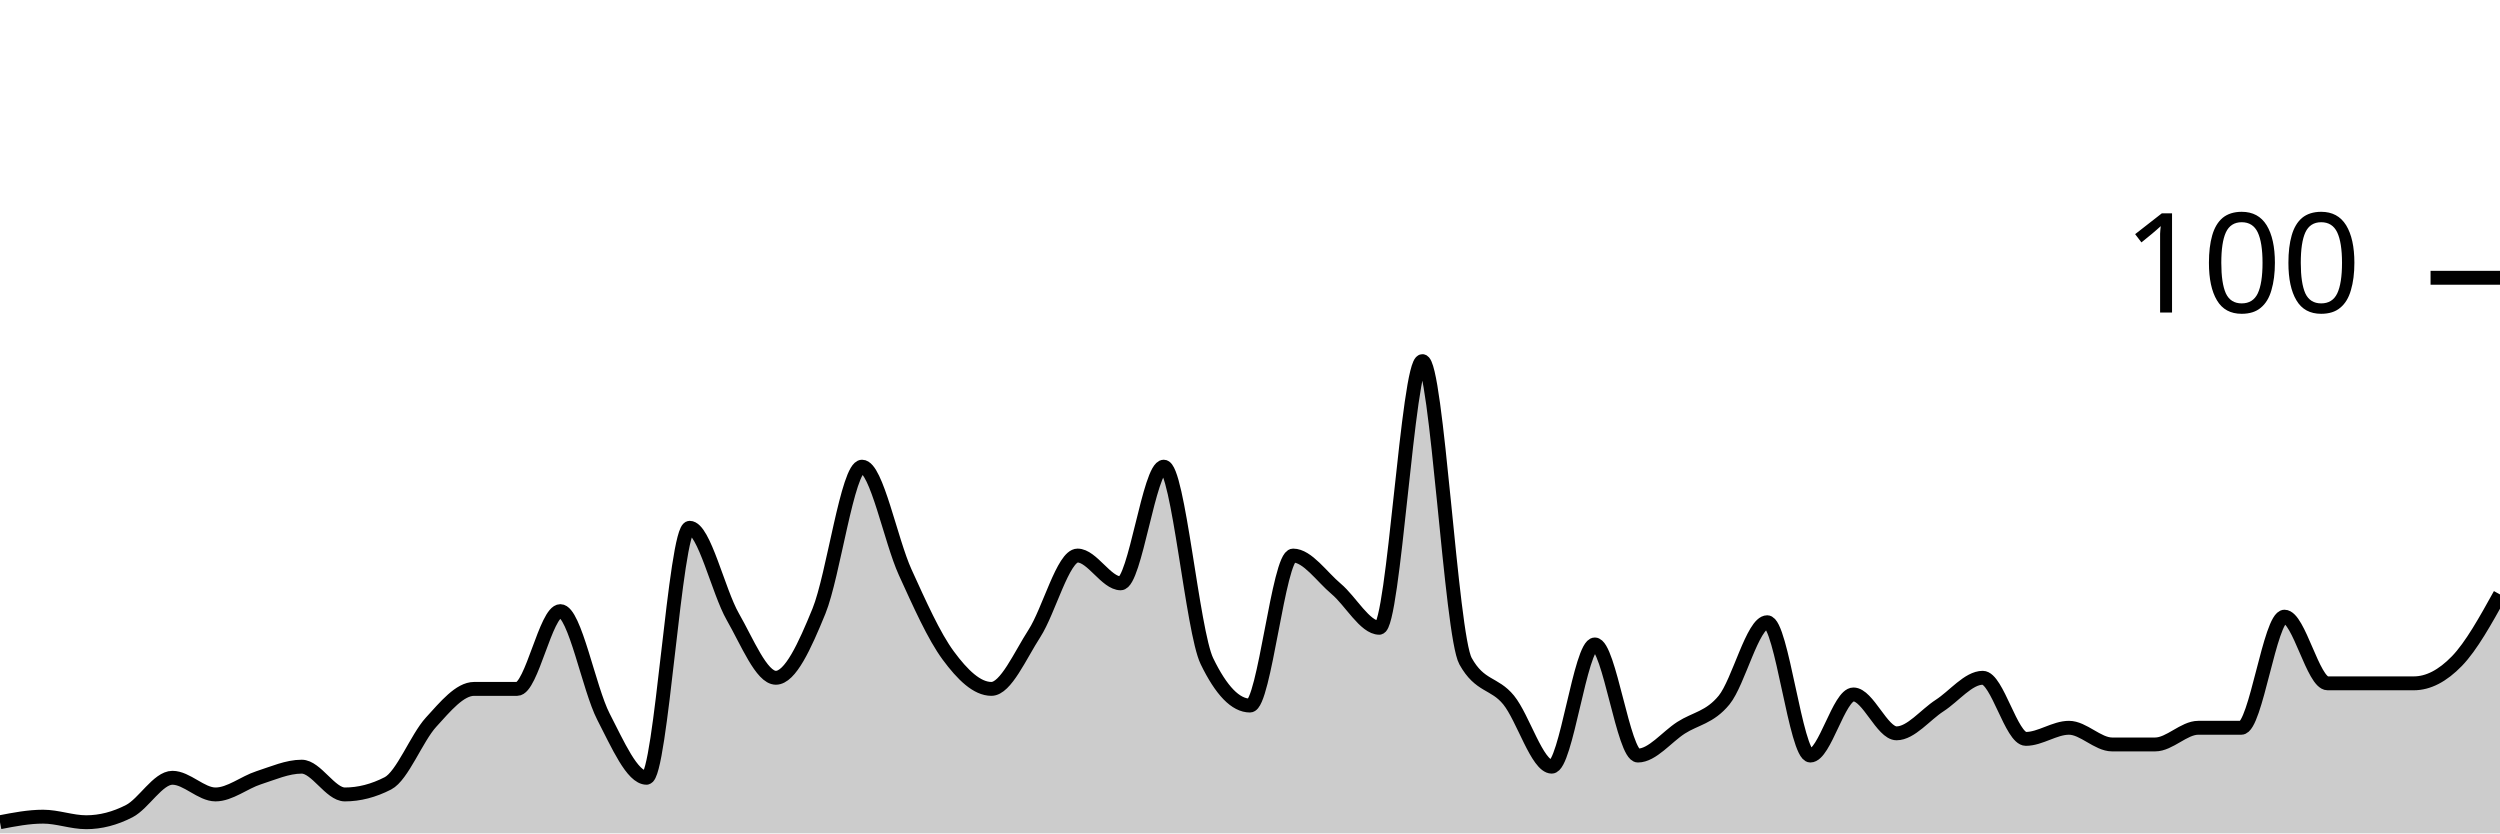
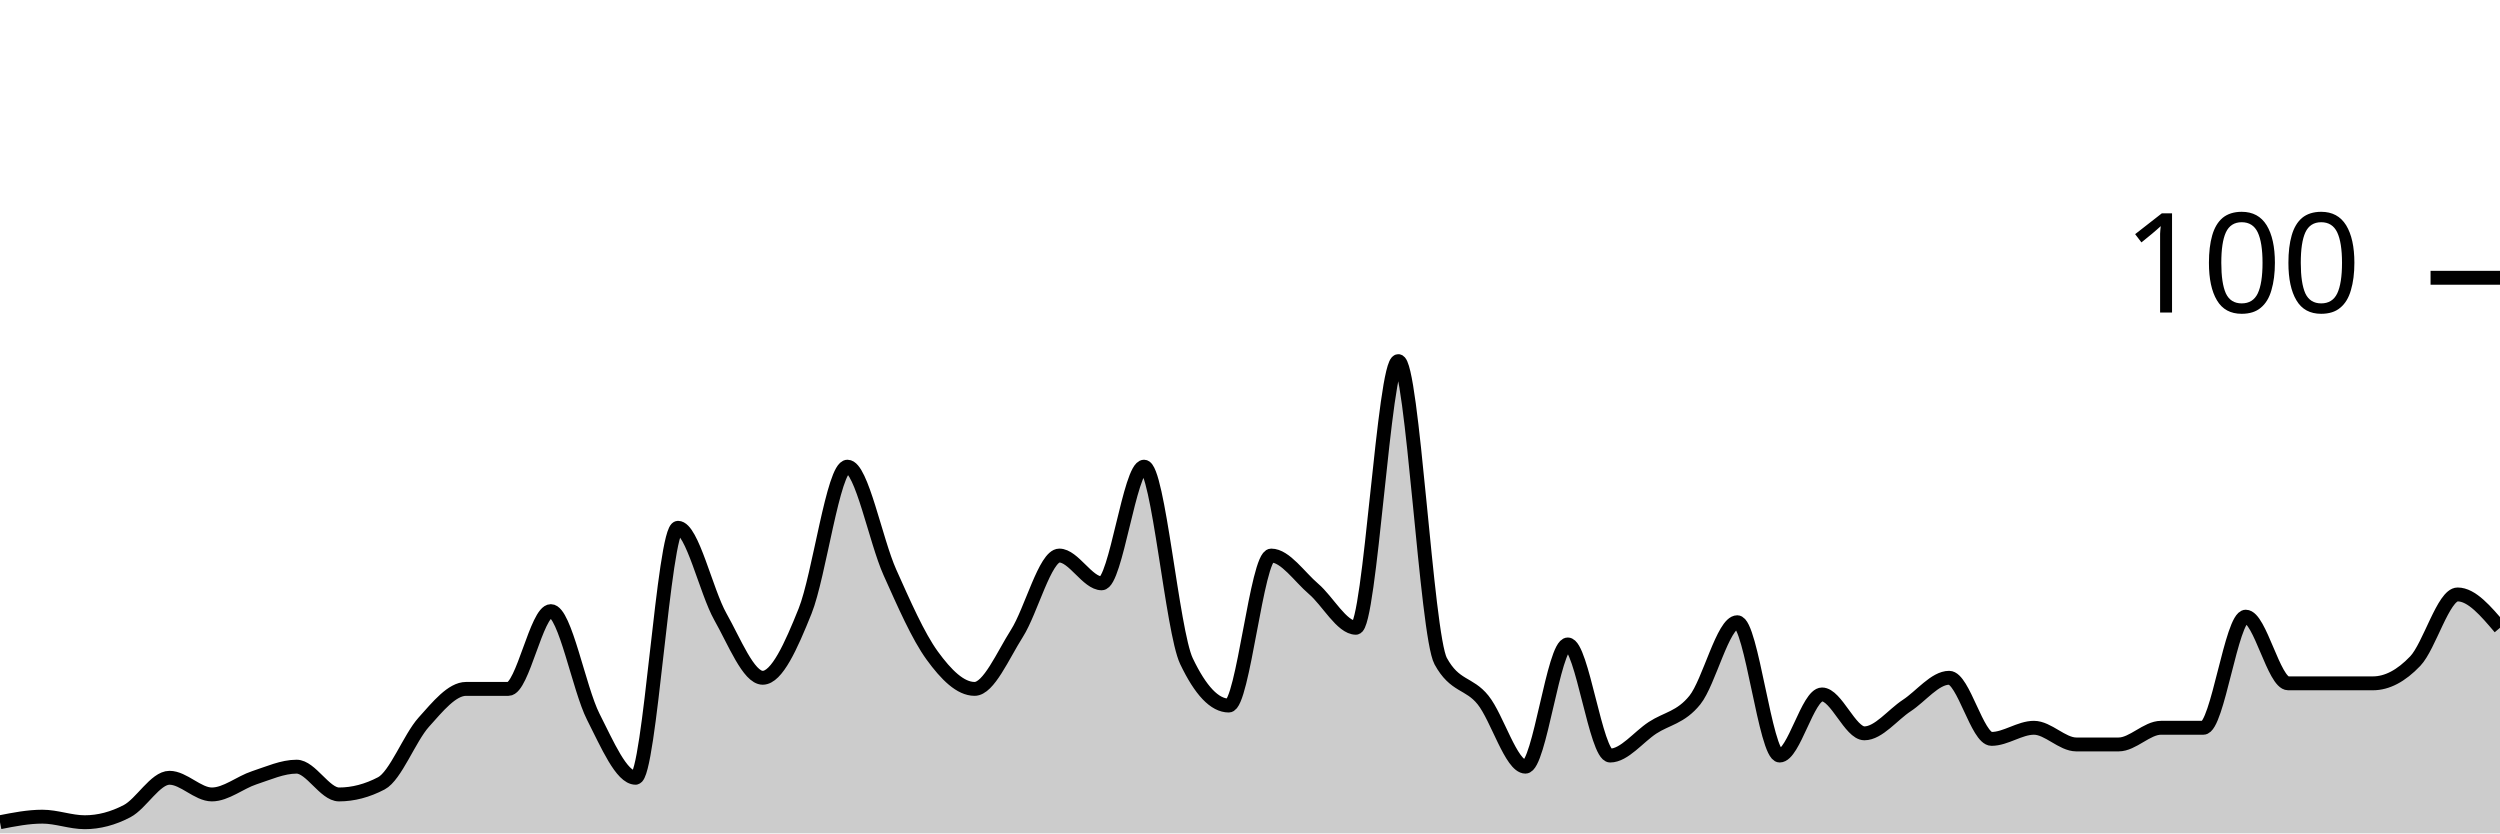
<svg xmlns="http://www.w3.org/2000/svg" viewBox="0 0 180 60">
  <g transform="translate(0,20)">
-     <path class="area" fill="rgba(0, 0, 0, 0.2)" d="M0,39.2C1.034,39,2.069,38.8,3.103,38.8C4.138,38.8,5.172,39.2,6.207,39.2C7.241,39.2,8.276,38.933,9.31,38.4C10.345,37.867,11.379,36,12.414,36C13.448,36,14.483,37.2,15.517,37.2C16.552,37.2,17.586,36.333,18.621,36C19.655,35.667,20.69,35.2,21.724,35.2C22.759,35.2,23.793,37.2,24.828,37.2C25.862,37.2,26.897,36.933,27.931,36.4C28.966,35.867,30,33.133,31.034,32C32.069,30.867,33.103,29.6,34.138,29.6C35.172,29.6,36.207,29.6,37.241,29.6C38.276,29.6,39.31,24,40.345,24C41.379,24,42.414,29.6,43.448,31.6C44.483,33.6,45.517,36,46.552,36C47.586,36,48.621,18,49.655,18C50.69,18,51.724,22.6,52.759,24.4C53.793,26.2,54.828,28.8,55.862,28.8C56.897,28.8,57.931,26.533,58.966,24C60,21.467,61.034,13.6,62.069,13.6C63.103,13.6,64.138,18.933,65.172,21.2C66.207,23.467,67.241,25.8,68.276,27.2C69.31,28.6,70.345,29.6,71.379,29.6C72.414,29.6,73.448,27.2,74.483,25.6C75.517,24,76.552,20,77.586,20C78.621,20,79.655,22,80.69,22C81.724,22,82.759,13.6,83.793,13.6C84.828,13.6,85.862,25.467,86.897,27.6C87.931,29.733,88.966,30.8,90,30.8C91.034,30.8,92.069,20,93.103,20C94.138,20,95.172,21.533,96.207,22.4C97.241,23.267,98.276,25.2,99.31,25.2C100.345,25.2,101.379,6,102.414,6C103.448,6,104.483,25.733,105.517,27.6C106.552,29.467,107.586,29.133,108.621,30.4C109.655,31.667,110.69,35.2,111.724,35.2C112.759,35.2,113.793,26.4,114.828,26.4C115.862,26.4,116.897,34.4,117.931,34.4C118.966,34.4,120,33.067,121.034,32.4C122.069,31.733,123.103,31.667,124.138,30.4C125.172,29.133,126.207,24.8,127.241,24.8C128.276,24.8,129.31,34.4,130.345,34.4C131.379,34.4,132.414,30,133.448,30C134.483,30,135.517,32.8,136.552,32.8C137.586,32.8,138.621,31.467,139.655,30.8C140.69,30.133,141.724,28.8,142.759,28.8C143.793,28.8,144.828,33.2,145.862,33.2C146.897,33.2,147.931,32.4,148.966,32.4C150,32.4,151.034,33.6,152.069,33.6C153.103,33.6,154.138,33.6,155.172,33.6C156.207,33.6,157.241,32.4,158.276,32.4C159.31,32.4,160.345,32.4,161.379,32.4C162.414,32.4,163.448,24.4,164.483,24.4C165.517,24.4,166.552,29.2,167.586,29.2C168.621,29.2,169.655,29.2,170.69,29.2C171.724,29.2,172.759,29.2,173.793,29.2C174.828,29.2,175.862,28.667,176.897,27.6C177.931,26.533,178.966,24.667,180,22.8L180,40C178.966,40,177.931,40,176.897,40C175.862,40,174.828,40,173.793,40C172.759,40,171.724,40,170.69,40C169.655,40,168.621,40,167.586,40C166.552,40,165.517,40,164.483,40C163.448,40,162.414,40,161.379,40C160.345,40,159.31,40,158.276,40C157.241,40,156.207,40,155.172,40C154.138,40,153.103,40,152.069,40C151.034,40,150,40,148.966,40C147.931,40,146.897,40,145.862,40C144.828,40,143.793,40,142.759,40C141.724,40,140.69,40,139.655,40C138.621,40,137.586,40,136.552,40C135.517,40,134.483,40,133.448,40C132.414,40,131.379,40,130.345,40C129.31,40,128.276,40,127.241,40C126.207,40,125.172,40,124.138,40C123.103,40,122.069,40,121.034,40C120,40,118.966,40,117.931,40C116.897,40,115.862,40,114.828,40C113.793,40,112.759,40,111.724,40C110.69,40,109.655,40,108.621,40C107.586,40,106.552,40,105.517,40C104.483,40,103.448,40,102.414,40C101.379,40,100.345,40,99.31,40C98.276,40,97.241,40,96.207,40C95.172,40,94.138,40,93.103,40C92.069,40,91.034,40,90,40C88.966,40,87.931,40,86.897,40C85.862,40,84.828,40,83.793,40C82.759,40,81.724,40,80.69,40C79.655,40,78.621,40,77.586,40C76.552,40,75.517,40,74.483,40C73.448,40,72.414,40,71.379,40C70.345,40,69.31,40,68.276,40C67.241,40,66.207,40,65.172,40C64.138,40,63.103,40,62.069,40C61.034,40,60,40,58.966,40C57.931,40,56.897,40,55.862,40C54.828,40,53.793,40,52.759,40C51.724,40,50.69,40,49.655,40C48.621,40,47.586,40,46.552,40C45.517,40,44.483,40,43.448,40C42.414,40,41.379,40,40.345,40C39.31,40,38.276,40,37.241,40C36.207,40,35.172,40,34.138,40C33.103,40,32.069,40,31.034,40C30,40,28.966,40,27.931,40C26.897,40,25.862,40,24.828,40C23.793,40,22.759,40,21.724,40C20.69,40,19.655,40,18.621,40C17.586,40,16.552,40,15.517,40C14.483,40,13.448,40,12.414,40C11.379,40,10.345,40,9.31,40C8.276,40,7.241,40,6.207,40C5.172,40,4.138,40,3.103,40C2.069,40,1.034,40,0,40Z" />
-     <path class="line" stroke="black" fill="none" d="M0,39.2C1.034,39,2.069,38.8,3.103,38.8C4.138,38.8,5.172,39.2,6.207,39.2C7.241,39.2,8.276,38.933,9.31,38.4C10.345,37.867,11.379,36,12.414,36C13.448,36,14.483,37.2,15.517,37.2C16.552,37.2,17.586,36.333,18.621,36C19.655,35.667,20.69,35.2,21.724,35.2C22.759,35.2,23.793,37.2,24.828,37.2C25.862,37.2,26.897,36.933,27.931,36.4C28.966,35.867,30,33.133,31.034,32C32.069,30.867,33.103,29.6,34.138,29.6C35.172,29.6,36.207,29.6,37.241,29.6C38.276,29.6,39.31,24,40.345,24C41.379,24,42.414,29.6,43.448,31.6C44.483,33.6,45.517,36,46.552,36C47.586,36,48.621,18,49.655,18C50.69,18,51.724,22.6,52.759,24.4C53.793,26.2,54.828,28.8,55.862,28.8C56.897,28.8,57.931,26.533,58.966,24C60,21.467,61.034,13.6,62.069,13.6C63.103,13.6,64.138,18.933,65.172,21.2C66.207,23.467,67.241,25.8,68.276,27.2C69.31,28.6,70.345,29.6,71.379,29.6C72.414,29.6,73.448,27.2,74.483,25.6C75.517,24,76.552,20,77.586,20C78.621,20,79.655,22,80.69,22C81.724,22,82.759,13.6,83.793,13.6C84.828,13.6,85.862,25.467,86.897,27.6C87.931,29.733,88.966,30.8,90,30.8C91.034,30.8,92.069,20,93.103,20C94.138,20,95.172,21.533,96.207,22.4C97.241,23.267,98.276,25.2,99.31,25.2C100.345,25.2,101.379,6,102.414,6C103.448,6,104.483,25.733,105.517,27.6C106.552,29.467,107.586,29.133,108.621,30.4C109.655,31.667,110.69,35.2,111.724,35.2C112.759,35.2,113.793,26.4,114.828,26.4C115.862,26.4,116.897,34.4,117.931,34.4C118.966,34.4,120,33.067,121.034,32.4C122.069,31.733,123.103,31.667,124.138,30.4C125.172,29.133,126.207,24.8,127.241,24.8C128.276,24.8,129.31,34.4,130.345,34.4C131.379,34.4,132.414,30,133.448,30C134.483,30,135.517,32.8,136.552,32.8C137.586,32.8,138.621,31.467,139.655,30.8C140.69,30.133,141.724,28.8,142.759,28.8C143.793,28.8,144.828,33.2,145.862,33.2C146.897,33.2,147.931,32.4,148.966,32.4C150,32.4,151.034,33.6,152.069,33.6C153.103,33.6,154.138,33.6,155.172,33.6C156.207,33.6,157.241,32.4,158.276,32.4C159.31,32.4,160.345,32.4,161.379,32.4C162.414,32.4,163.448,24.4,164.483,24.4C165.517,24.4,166.552,29.2,167.586,29.2C168.621,29.2,169.655,29.2,170.69,29.2C171.724,29.2,172.759,29.2,173.793,29.2C174.828,29.2,175.862,28.667,176.897,27.6C177.931,26.533,178.966,24.667,180,22.8" />
+     <path class="area" fill="rgba(0, 0, 0, 0.2)" d="M0,39.2C1.017,39,2.034,38.8,3.051,38.8C4.068,38.8,5.085,39.2,6.102,39.2C7.119,39.2,8.136,38.933,9.153,38.4C10.169,37.867,11.186,36,12.203,36C13.22,36,14.237,37.2,15.254,37.2C16.271,37.2,17.288,36.333,18.305,36C19.322,35.667,20.339,35.2,21.356,35.2C22.373,35.2,23.39,37.2,24.407,37.2C25.424,37.2,26.441,36.933,27.458,36.4C28.475,35.867,29.492,33.133,30.508,32C31.525,30.867,32.542,29.6,33.559,29.6C34.576,29.6,35.593,29.6,36.61,29.6C37.627,29.6,38.644,24,39.661,24C40.678,24,41.695,29.6,42.712,31.6C43.729,33.6,44.746,36,45.763,36C46.78,36,47.797,18,48.814,18C49.831,18,50.847,22.6,51.864,24.4C52.881,26.2,53.898,28.8,54.915,28.8C55.932,28.8,56.949,26.533,57.966,24C58.983,21.467,60,13.6,61.017,13.6C62.034,13.6,63.051,18.933,64.068,21.2C65.085,23.467,66.102,25.8,67.119,27.2C68.136,28.6,69.153,29.6,70.169,29.6C71.186,29.6,72.203,27.2,73.22,25.6C74.237,24,75.254,20,76.271,20C77.288,20,78.305,22,79.322,22C80.339,22,81.356,13.6,82.373,13.6C83.39,13.6,84.407,25.467,85.424,27.6C86.441,29.733,87.458,30.8,88.475,30.8C89.492,30.8,90.508,20,91.525,20C92.542,20,93.559,21.533,94.576,22.4C95.593,23.267,96.61,25.2,97.627,25.2C98.644,25.2,99.661,6,100.678,6C101.695,6,102.712,25.733,103.729,27.6C104.746,29.467,105.763,29.133,106.78,30.4C107.797,31.667,108.814,35.2,109.831,35.2C110.847,35.2,111.864,26.4,112.881,26.4C113.898,26.4,114.915,34.4,115.932,34.4C116.949,34.4,117.966,33.067,118.983,32.4C120,31.733,121.017,31.667,122.034,30.4C123.051,29.133,124.068,24.8,125.085,24.8C126.102,24.8,127.119,34.4,128.136,34.4C129.153,34.4,130.169,30,131.186,30C132.203,30,133.22,32.8,134.237,32.8C135.254,32.8,136.271,31.467,137.288,30.8C138.305,30.133,139.322,28.8,140.339,28.8C141.356,28.8,142.373,33.2,143.39,33.2C144.407,33.2,145.424,32.4,146.441,32.4C147.458,32.4,148.475,33.6,149.492,33.6C150.508,33.6,151.525,33.6,152.542,33.6C153.559,33.6,154.576,32.4,155.593,32.4C156.61,32.4,157.627,32.4,158.644,32.4C159.661,32.4,160.678,24.4,161.695,24.4C162.712,24.4,163.729,29.2,164.746,29.2C165.763,29.2,166.78,29.2,167.797,29.2C168.814,29.2,169.831,29.2,170.847,29.2C171.864,29.2,172.881,28.667,173.898,27.6C174.915,26.533,175.932,22.8,176.949,22.8C177.966,22.8,178.983,24,180,25.2L180,40C178.983,40,177.966,40,176.949,40C175.932,40,174.915,40,173.898,40C172.881,40,171.864,40,170.847,40C169.831,40,168.814,40,167.797,40C166.78,40,165.763,40,164.746,40C163.729,40,162.712,40,161.695,40C160.678,40,159.661,40,158.644,40C157.627,40,156.61,40,155.593,40C154.576,40,153.559,40,152.542,40C151.525,40,150.508,40,149.492,40C148.475,40,147.458,40,146.441,40C145.424,40,144.407,40,143.39,40C142.373,40,141.356,40,140.339,40C139.322,40,138.305,40,137.288,40C136.271,40,135.254,40,134.237,40C133.22,40,132.203,40,131.186,40C130.169,40,129.153,40,128.136,40C127.119,40,126.102,40,125.085,40C124.068,40,123.051,40,122.034,40C121.017,40,120,40,118.983,40C117.966,40,116.949,40,115.932,40C114.915,40,113.898,40,112.881,40C111.864,40,110.847,40,109.831,40C108.814,40,107.797,40,106.78,40C105.763,40,104.746,40,103.729,40C102.712,40,101.695,40,100.678,40C99.661,40,98.644,40,97.627,40C96.61,40,95.593,40,94.576,40C93.559,40,92.542,40,91.525,40C90.508,40,89.492,40,88.475,40C87.458,40,86.441,40,85.424,40C84.407,40,83.39,40,82.373,40C81.356,40,80.339,40,79.322,40C78.305,40,77.288,40,76.271,40C75.254,40,74.237,40,73.22,40C72.203,40,71.186,40,70.169,40C69.153,40,68.136,40,67.119,40C66.102,40,65.085,40,64.068,40C63.051,40,62.034,40,61.017,40C60,40,58.983,40,57.966,40C56.949,40,55.932,40,54.915,40C53.898,40,52.881,40,51.864,40C50.847,40,49.831,40,48.814,40C47.797,40,46.78,40,45.763,40C44.746,40,43.729,40,42.712,40C41.695,40,40.678,40,39.661,40C38.644,40,37.627,40,36.61,40C35.593,40,34.576,40,33.559,40C32.542,40,31.525,40,30.508,40C29.492,40,28.475,40,27.458,40C26.441,40,25.424,40,24.407,40C23.39,40,22.373,40,21.356,40C20.339,40,19.322,40,18.305,40C17.288,40,16.271,40,15.254,40C14.237,40,13.22,40,12.203,40C11.186,40,10.169,40,9.153,40C8.136,40,7.119,40,6.102,40C5.085,40,4.068,40,3.051,40C2.034,40,1.017,40,0,40Z" />
+     <path class="line" stroke="black" fill="none" d="M0,39.2C1.017,39,2.034,38.8,3.051,38.8C4.068,38.8,5.085,39.2,6.102,39.2C7.119,39.2,8.136,38.933,9.153,38.4C10.169,37.867,11.186,36,12.203,36C13.22,36,14.237,37.2,15.254,37.2C16.271,37.2,17.288,36.333,18.305,36C19.322,35.667,20.339,35.2,21.356,35.2C22.373,35.2,23.39,37.2,24.407,37.2C25.424,37.2,26.441,36.933,27.458,36.4C28.475,35.867,29.492,33.133,30.508,32C31.525,30.867,32.542,29.6,33.559,29.6C34.576,29.6,35.593,29.6,36.61,29.6C37.627,29.6,38.644,24,39.661,24C40.678,24,41.695,29.6,42.712,31.6C43.729,33.6,44.746,36,45.763,36C46.78,36,47.797,18,48.814,18C49.831,18,50.847,22.6,51.864,24.4C52.881,26.2,53.898,28.8,54.915,28.8C55.932,28.8,56.949,26.533,57.966,24C58.983,21.467,60,13.6,61.017,13.6C62.034,13.6,63.051,18.933,64.068,21.2C65.085,23.467,66.102,25.8,67.119,27.2C68.136,28.6,69.153,29.6,70.169,29.6C71.186,29.6,72.203,27.2,73.22,25.6C74.237,24,75.254,20,76.271,20C77.288,20,78.305,22,79.322,22C80.339,22,81.356,13.6,82.373,13.6C83.39,13.6,84.407,25.467,85.424,27.6C86.441,29.733,87.458,30.8,88.475,30.8C89.492,30.8,90.508,20,91.525,20C92.542,20,93.559,21.533,94.576,22.4C95.593,23.267,96.61,25.2,97.627,25.2C98.644,25.2,99.661,6,100.678,6C101.695,6,102.712,25.733,103.729,27.6C104.746,29.467,105.763,29.133,106.78,30.4C107.797,31.667,108.814,35.2,109.831,35.2C110.847,35.2,111.864,26.4,112.881,26.4C113.898,26.4,114.915,34.4,115.932,34.4C116.949,34.4,117.966,33.067,118.983,32.4C120,31.733,121.017,31.667,122.034,30.4C123.051,29.133,124.068,24.8,125.085,24.8C126.102,24.8,127.119,34.4,128.136,34.4C129.153,34.4,130.169,30,131.186,30C132.203,30,133.22,32.8,134.237,32.8C135.254,32.8,136.271,31.467,137.288,30.8C138.305,30.133,139.322,28.8,140.339,28.8C141.356,28.8,142.373,33.2,143.39,33.2C144.407,33.2,145.424,32.4,146.441,32.4C147.458,32.4,148.475,33.6,149.492,33.6C150.508,33.6,151.525,33.6,152.542,33.6C153.559,33.6,154.576,32.4,155.593,32.4C156.61,32.4,157.627,32.4,158.644,32.4C159.661,32.4,160.678,24.4,161.695,24.4C162.712,24.4,163.729,29.2,164.746,29.2C165.763,29.2,166.78,29.2,167.797,29.2C168.814,29.2,169.831,29.2,170.847,29.2C171.864,29.2,172.881,28.667,173.898,27.6C174.915,26.533,175.932,22.8,176.949,22.8C177.966,22.8,178.983,24,180,25.2" />
    <path class="axis-ceiling" stroke-width="1" stroke="black" fill="none" d="M175,0L180,0" />
    <text class="axis-ceiling-label" font-family="sans-serif" text-anchor="end" font-size="10px" x="170" y="2.5">100</text>
  </g>
</svg>
